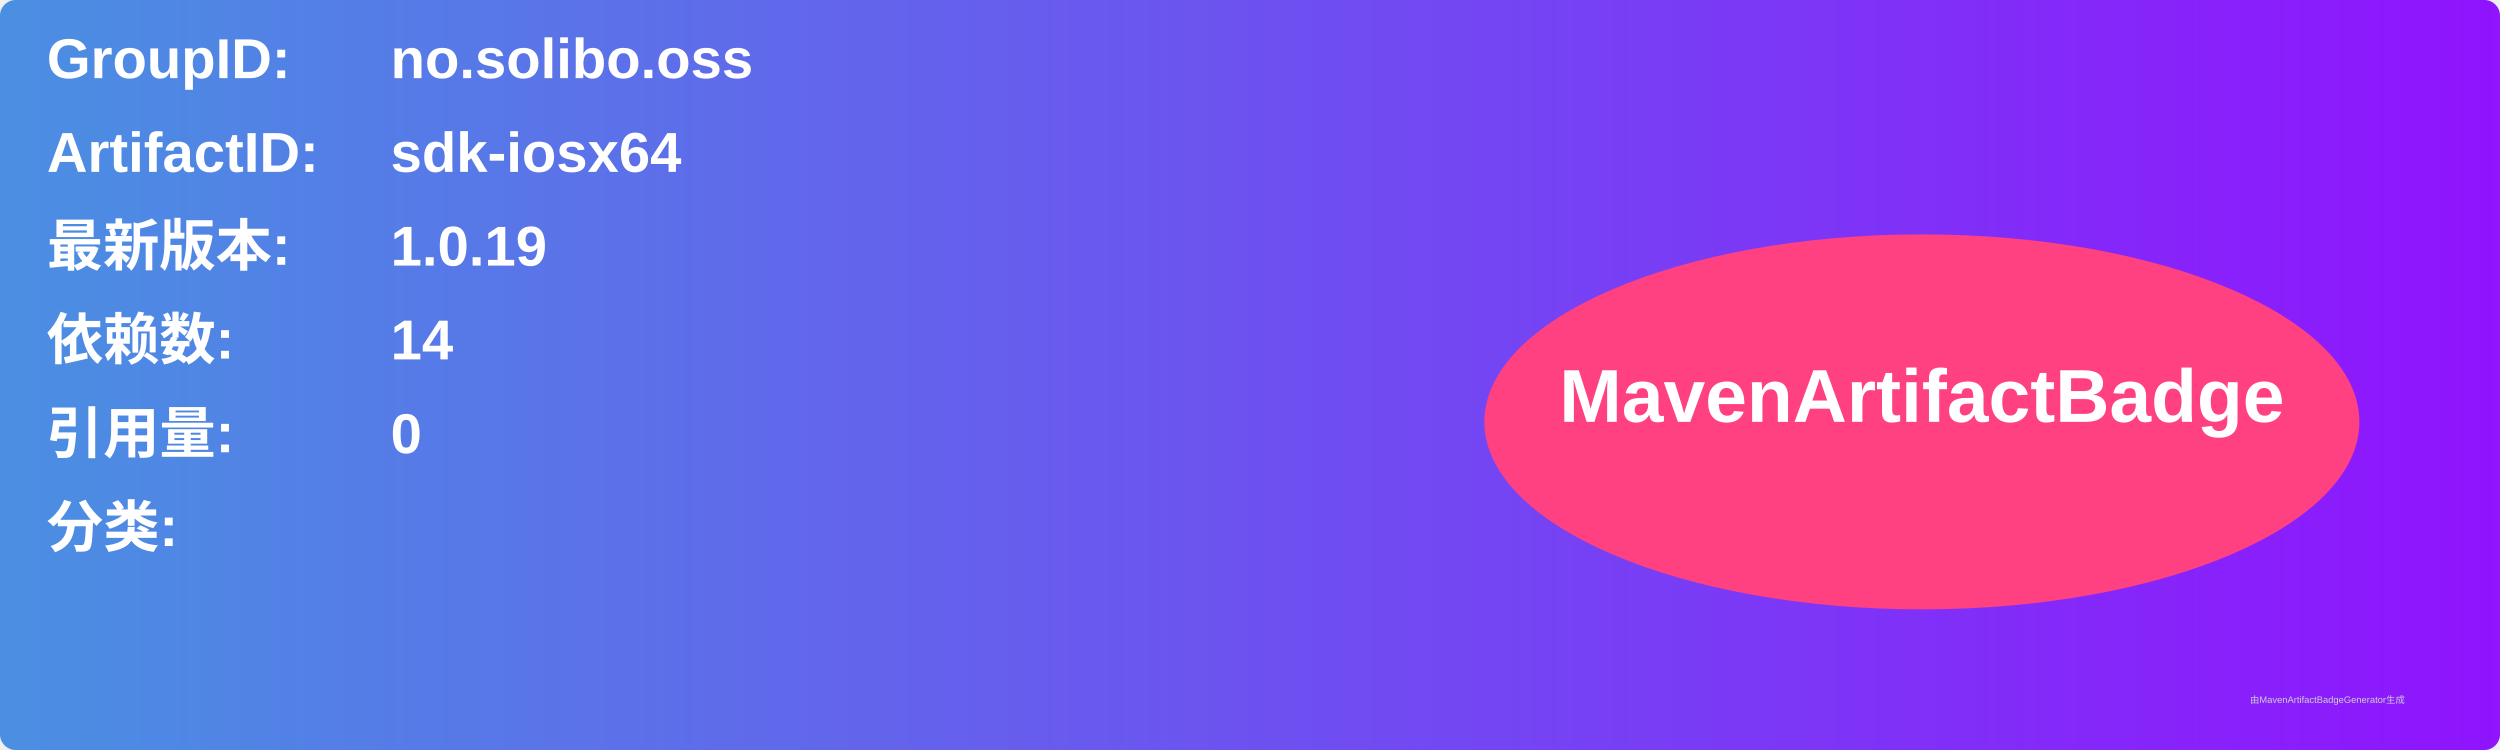
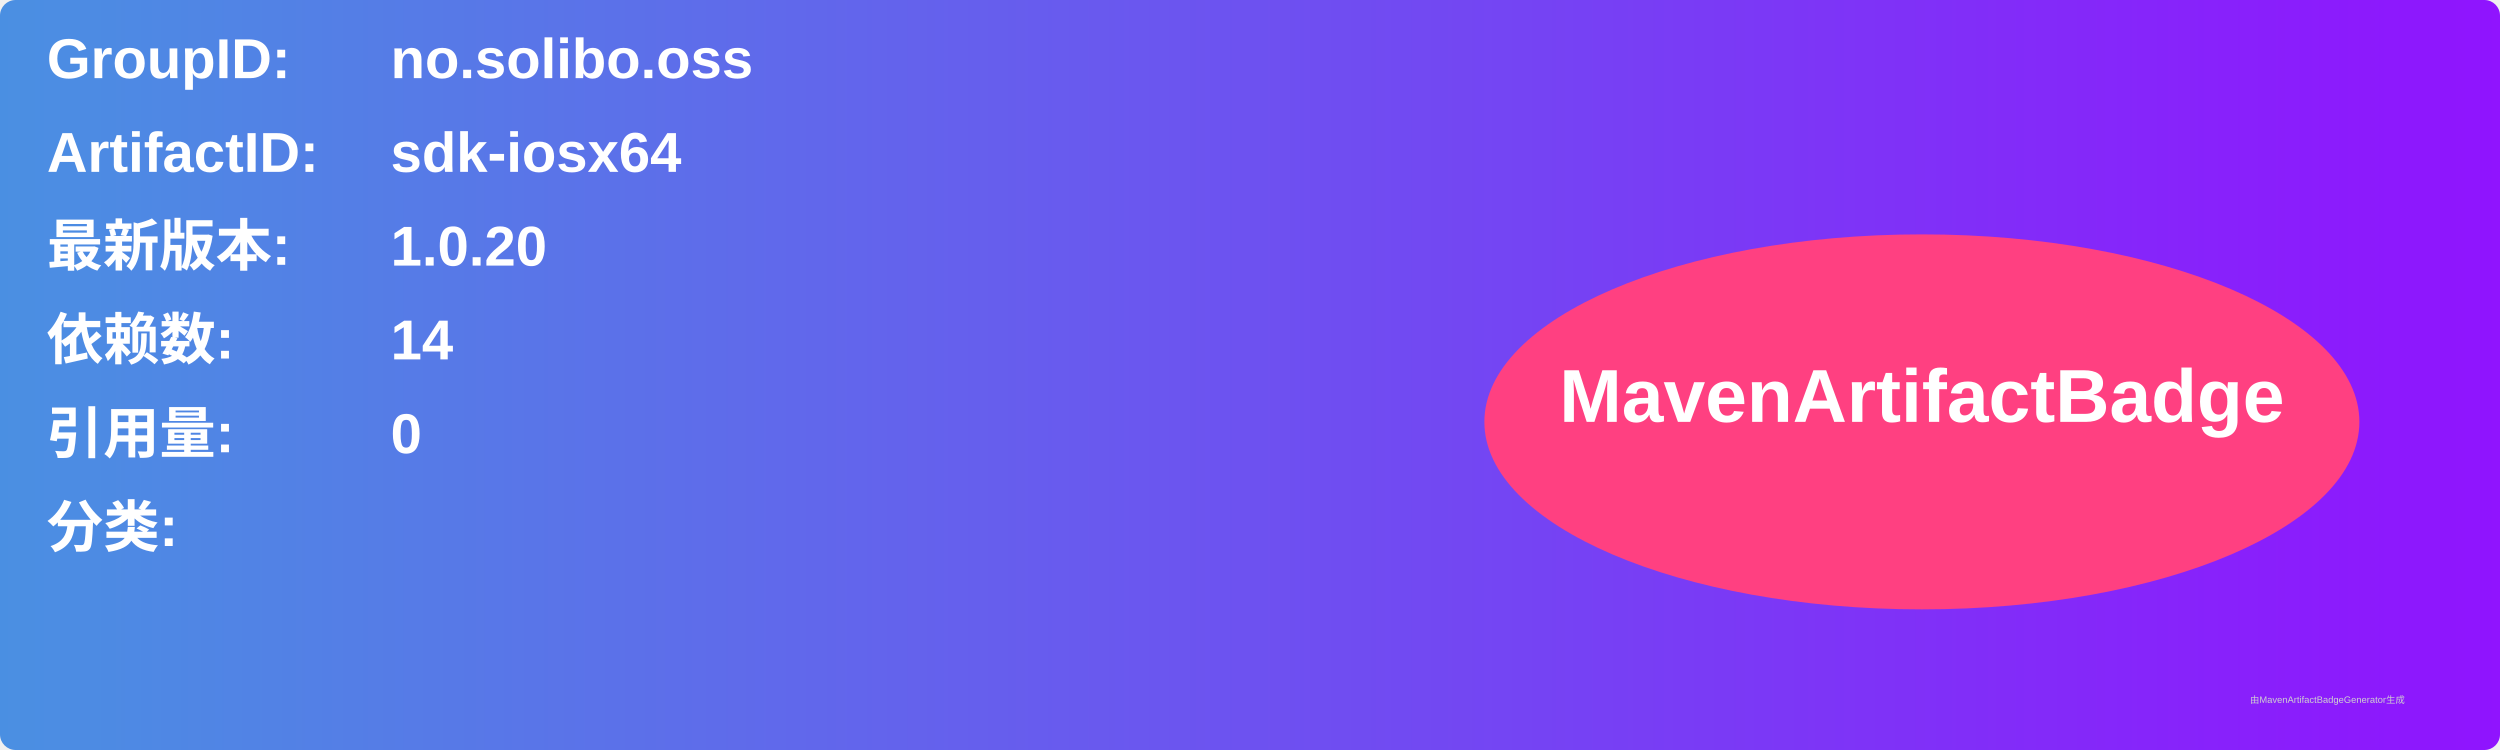
<svg xmlns="http://www.w3.org/2000/svg" width="800" height="240" viewBox="0 0 800 240">
  <linearGradient id="grad" x1="0%" y1="0%" x2="100%" y2="0%">
    <stop offset="0%" stop-color="#4a90e2" />
    <stop offset="100%" stop-color="#9013fe" />
  </linearGradient>
  <rect width="100%" height="100%" rx="5" ry="5" fill="url(#grad)" />
  <g transform="translate(15, 15)">
    <text x="0" y="10" font-family="Arial" font-size="18" fill="white" font-weight="bold" width="260">GroupID:</text>
    <text x="110" y="10" font-family="Arial" font-size="18" fill="white" font-weight="bold" width="460">no.solibo.oss</text>
    <text x="0" y="40" font-family="Arial" font-size="18" fill="white" font-weight="bold" width="260">ArtifactID:</text>
    <text x="110" y="40" font-family="Arial" font-size="18" fill="white" font-weight="bold" width="460">sdk-iosx64</text>
    <text x="0" y="70" font-family="Arial" font-size="18" fill="white" font-weight="bold">最新版本:</text>
    <text x="110" y="70" font-family="Arial" font-size="18" fill="white" font-weight="bold">
-       <tspan font-weight="bold">1.0.19</tspan>
+       <tspan font-weight="bold">1.0.20</tspan>
    </text>
    <text x="0" y="100" font-family="Arial" font-size="18" fill="white" font-weight="bold">依赖数: </text>
    <text x="110" y="100" font-family="Arial" font-size="18" fill="white">
      <tspan font-weight="bold">14</tspan>
    </text>
    <text x="0" y="130" font-family="Arial" font-size="18" fill="white" font-weight="bold">引用量: </text>
    <text x="110" y="130" font-family="Arial" font-size="18" fill="white">
      <tspan font-weight="bold">0</tspan>
    </text>
    <text x="0" y="160" font-family="Arial" font-size="18" fill="white" font-weight="bold">分类:</text>
    <text x="10" y="190" font-family="Arial" font-size="10" fill="white">
      <tspan font-weight="bold" />
    </text>
    <ellipse cx="600" cy="120" rx="140" ry="60" fill="#ff4081" />
    <text x="600" y="120" text-anchor="middle" font-family="Arial" font-size="24" fill="white" font-weight="bold">MavenArtifactBadge</text>
  </g>
  <text x="720" y="225" font-family="Arial" font-size="3" fill="#d0d0d0">由MavenArtifactBadgeGenerator生成</text>
</svg>
